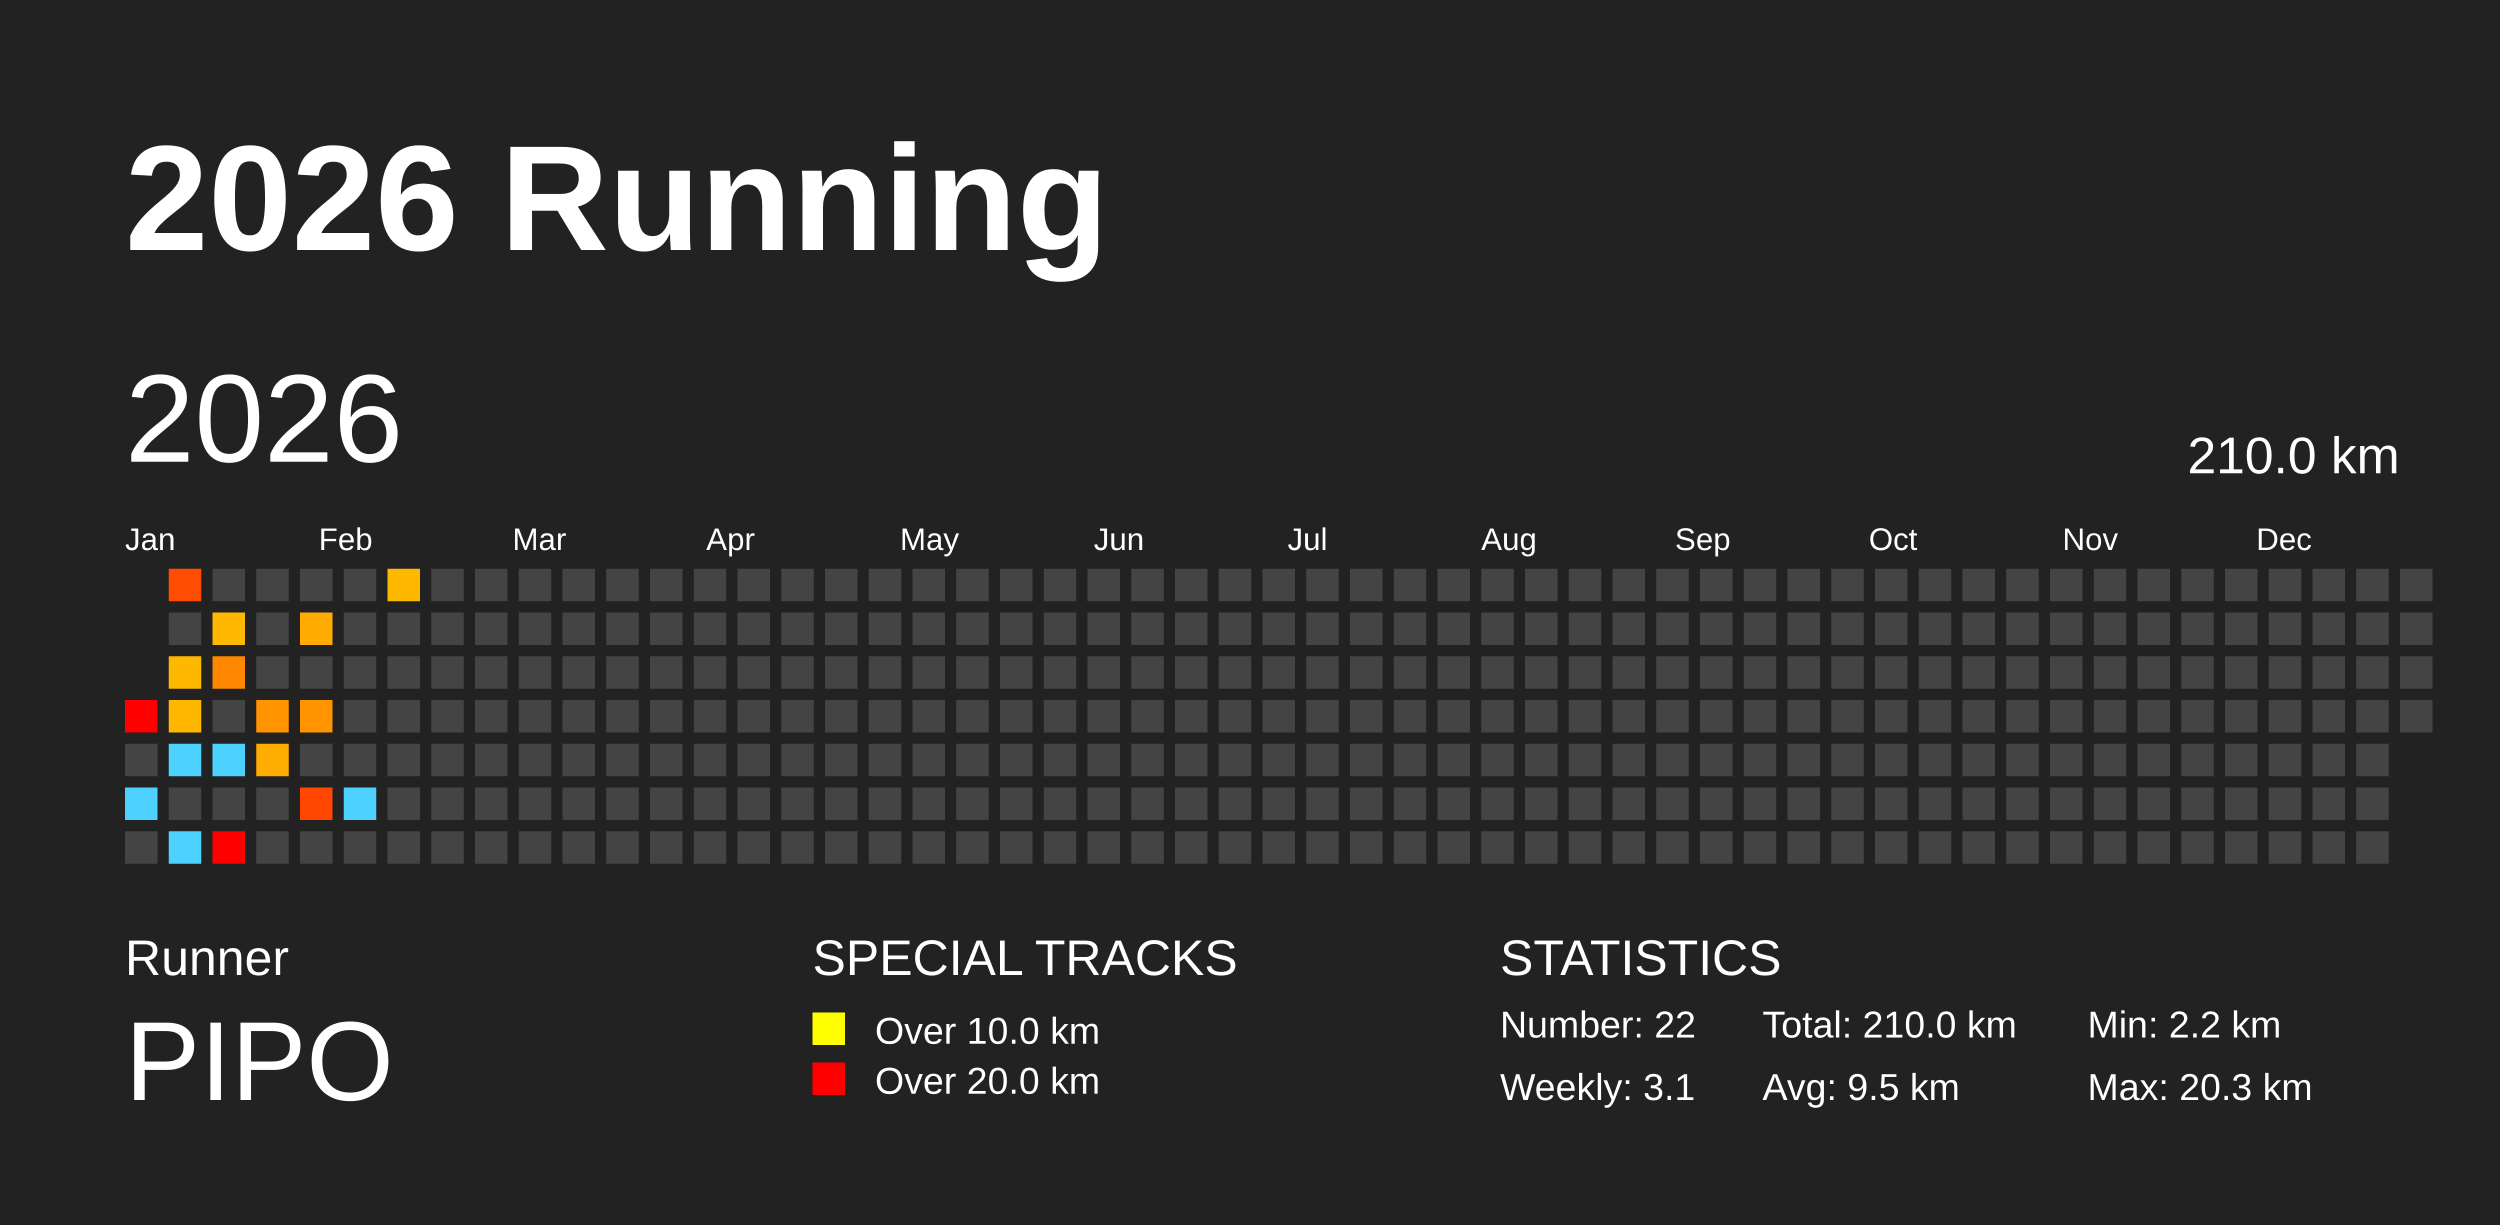
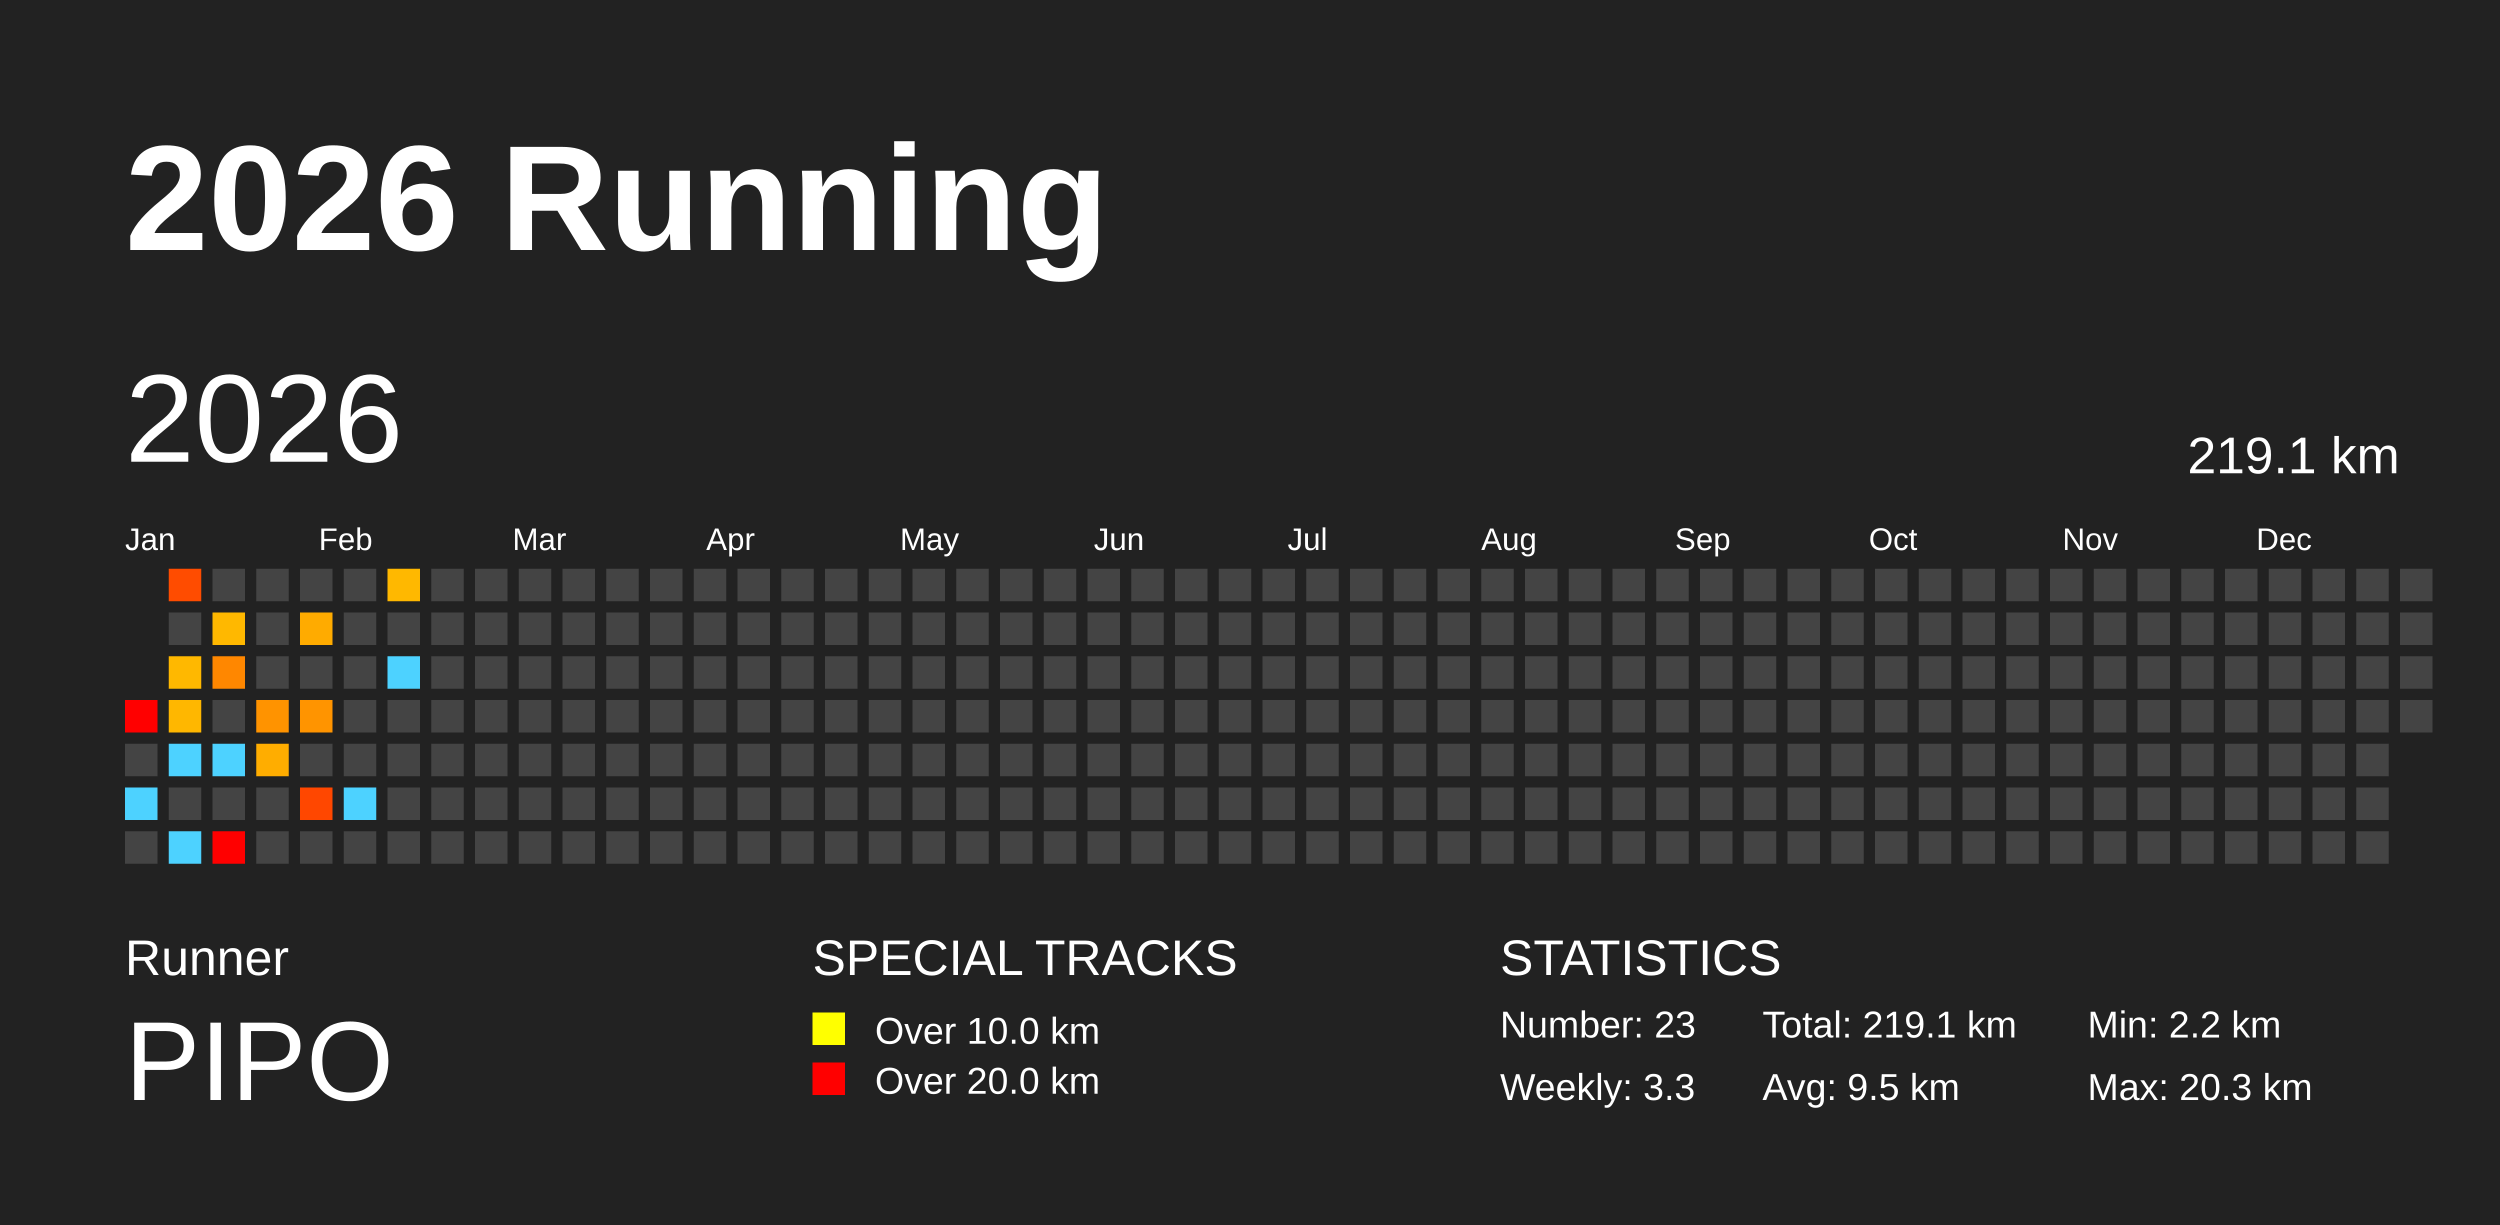
<svg xmlns="http://www.w3.org/2000/svg" baseProfile="full" height="98mm" version="1.1" viewBox="0,0,200,98" width="200mm">
  <defs />
  <rect fill="#222222" height="98" width="200" x="0" y="0" />
  <text fill="#FFFFFF" style="font-size:12px; font-family:Arial; font-weight:bold;" x="10" y="20">2026 Running</text>
  <text fill="#FFFFFF" style="font-size:4px; font-family:Arial" x="10" y="78">Runner</text>
  <text fill="#FFFFFF" style="font-size:9px; font-family:Arial" x="10" y="88">PIPO</text>
  <text fill="#FFFFFF" style="font-size:4px; font-family:Arial" x="65" y="78">SPECIAL TRACKS</text>
  <rect fill="yellow" height="2.6" width="2.6" x="65" y="81" />
  <text fill="#FFFFFF" style="font-size:3px; font-family:Arial" x="70" y="83.5">Over 10.0 km</text>
  <rect fill="red" height="2.6" width="2.6" x="65" y="85" />
  <text fill="#FFFFFF" style="font-size:3px; font-family:Arial" x="70" y="87.5">Over 20.0 km</text>
  <text fill="#FFFFFF" style="font-size:4px; font-family:Arial" x="120" y="78">STATISTICS</text>
-   <text fill="#FFFFFF" style="font-size:3px; font-family:Arial" x="120" y="83">Number: 22</text>
-   <text fill="#FFFFFF" style="font-size:3px; font-family:Arial" x="120" y="88">Weekly: 3.1</text>
-   <text fill="#FFFFFF" style="font-size:3px; font-family:Arial" x="141" y="83">Total: 210.0 km</text>
+   <text fill="#FFFFFF" style="font-size:3px; font-family:Arial" x="120" y="83">Number: 23</text>
+   <text fill="#FFFFFF" style="font-size:3px; font-family:Arial" x="120" y="88">Weekly: 3.3</text>
+   <text fill="#FFFFFF" style="font-size:3px; font-family:Arial" x="141" y="83">Total: 219.1 km</text>
  <text fill="#FFFFFF" style="font-size:3px; font-family:Arial" x="141" y="88">Avg: 9.5 km</text>
  <text fill="#FFFFFF" style="font-size:3px; font-family:Arial" x="167" y="83">Min: 2.2 km</text>
  <text fill="#FFFFFF" style="font-size:3px; font-family:Arial" x="167" y="88">Max: 20.3 km</text>
  <text dominant-baseline="hanging" fill="#FFFFFF" style="font-size:10.0px; font-family:Arial;" x="10" y="30">2026</text>
-   <text dominant-baseline="hanging" fill="#FFFFFF" style="font-size:4.125px; font-family:Arial;" x="175" y="35">210.0 km</text>
+   <text dominant-baseline="hanging" fill="#FFFFFF" style="font-size:4.125px; font-family:Arial;" x="175" y="35">219.1 km</text>
  <text fill="#FFFFFF" style="font-size:2.5px; font-family:Arial" x="10.0" y="44">Jan</text>
  <text fill="#FFFFFF" style="font-size:2.5px; font-family:Arial" x="25.5" y="44">Feb</text>
  <text fill="#FFFFFF" style="font-size:2.5px; font-family:Arial" x="41.0" y="44">Mar</text>
  <text fill="#FFFFFF" style="font-size:2.5px; font-family:Arial" x="56.5" y="44">Apr</text>
  <text fill="#FFFFFF" style="font-size:2.5px; font-family:Arial" x="72.0" y="44">May</text>
  <text fill="#FFFFFF" style="font-size:2.5px; font-family:Arial" x="87.5" y="44">Jun</text>
  <text fill="#FFFFFF" style="font-size:2.5px; font-family:Arial" x="103.0" y="44">Jul</text>
  <text fill="#FFFFFF" style="font-size:2.5px; font-family:Arial" x="118.5" y="44">Aug</text>
  <text fill="#FFFFFF" style="font-size:2.5px; font-family:Arial" x="134.0" y="44">Sep</text>
  <text fill="#FFFFFF" style="font-size:2.5px; font-family:Arial" x="149.5" y="44">Oct</text>
  <text fill="#FFFFFF" style="font-size:2.5px; font-family:Arial" x="165.0" y="44">Nov</text>
  <text fill="#FFFFFF" style="font-size:2.5px; font-family:Arial" x="180.5" y="44">Dec</text>
  <rect fill="red" height="2.6" width="2.6" x="10.0" y="56.0" />
  <rect fill="#444444" height="2.6" width="2.6" x="10.0" y="59.5" />
  <rect fill="#4dd2ff" height="2.6" width="2.6" x="10.0" y="63.0" />
  <rect fill="#444444" height="2.6" width="2.6" x="10.0" y="66.5" />
  <rect fill="#ff4c00" height="2.6" width="2.6" x="13.5" y="45.5" />
  <rect fill="#444444" height="2.6" width="2.6" x="13.5" y="49.0" />
  <rect fill="#ffb800" height="2.6" width="2.6" x="13.5" y="52.5" />
  <rect fill="#ffb700" height="2.6" width="2.6" x="13.5" y="56.0" />
  <rect fill="#4dd2ff" height="2.6" width="2.6" x="13.5" y="59.5" />
  <rect fill="#444444" height="2.6" width="2.6" x="13.5" y="63.0" />
  <rect fill="#4dd2ff" height="2.6" width="2.6" x="13.5" y="66.5" />
  <rect fill="#444444" height="2.6" width="2.6" x="17.0" y="45.5" />
  <rect fill="#ffb800" height="2.6" width="2.6" x="17.0" y="49.0" />
  <rect fill="#ff8700" height="2.6" width="2.6" x="17.0" y="52.5" />
  <rect fill="#444444" height="2.6" width="2.6" x="17.0" y="56.0" />
  <rect fill="#4dd2ff" height="2.6" width="2.6" x="17.0" y="59.5" />
  <rect fill="#444444" height="2.6" width="2.6" x="17.0" y="63.0" />
  <rect fill="red" height="2.6" width="2.6" x="17.0" y="66.5" />
  <rect fill="#444444" height="2.6" width="2.6" x="20.5" y="45.5" />
  <rect fill="#444444" height="2.6" width="2.6" x="20.5" y="49.0" />
  <rect fill="#444444" height="2.6" width="2.6" x="20.5" y="52.5" />
  <rect fill="#ff9300" height="2.6" width="2.6" x="20.5" y="56.0" />
  <rect fill="#ffad00" height="2.6" width="2.6" x="20.5" y="59.5" />
  <rect fill="#444444" height="2.6" width="2.6" x="20.5" y="63.0" />
  <rect fill="#444444" height="2.6" width="2.6" x="20.5" y="66.5" />
  <rect fill="#444444" height="2.6" width="2.6" x="24.0" y="45.5" />
  <rect fill="#ffab00" height="2.6" width="2.6" x="24.0" y="49.0" />
  <rect fill="#444444" height="2.6" width="2.6" x="24.0" y="52.5" />
  <rect fill="#ff9400" height="2.6" width="2.6" x="24.0" y="56.0" />
  <rect fill="#444444" height="2.6" width="2.6" x="24.0" y="59.5" />
  <rect fill="#ff4700" height="2.6" width="2.6" x="24.0" y="63.0" />
  <rect fill="#444444" height="2.6" width="2.6" x="24.0" y="66.5" />
  <rect fill="#444444" height="2.6" width="2.6" x="27.5" y="45.5" />
  <rect fill="#444444" height="2.6" width="2.6" x="27.5" y="49.0" />
  <rect fill="#444444" height="2.6" width="2.6" x="27.5" y="52.5" />
  <rect fill="#444444" height="2.6" width="2.6" x="27.5" y="56.0" />
  <rect fill="#444444" height="2.6" width="2.6" x="27.5" y="59.5" />
  <rect fill="#4dd2ff" height="2.6" width="2.6" x="27.5" y="63.0" />
  <rect fill="#444444" height="2.6" width="2.6" x="27.5" y="66.5" />
  <rect fill="#ffb800" height="2.6" width="2.6" x="31.0" y="45.5" />
  <rect fill="#444444" height="2.6" width="2.6" x="31.0" y="49.0" />
-   <rect fill="#444444" height="2.6" width="2.6" x="31.0" y="52.5" />
+   <rect fill="#4dd2ff" height="2.6" width="2.6" x="31.0" y="52.5" />
  <rect fill="#444444" height="2.6" width="2.6" x="31.0" y="56.0" />
  <rect fill="#444444" height="2.6" width="2.6" x="31.0" y="59.5" />
  <rect fill="#444444" height="2.6" width="2.6" x="31.0" y="63.0" />
  <rect fill="#444444" height="2.6" width="2.6" x="31.0" y="66.5" />
  <rect fill="#444444" height="2.6" width="2.6" x="34.5" y="45.5" />
  <rect fill="#444444" height="2.6" width="2.6" x="34.5" y="49.0" />
  <rect fill="#444444" height="2.6" width="2.6" x="34.5" y="52.5" />
  <rect fill="#444444" height="2.6" width="2.6" x="34.5" y="56.0" />
  <rect fill="#444444" height="2.6" width="2.6" x="34.5" y="59.5" />
  <rect fill="#444444" height="2.6" width="2.6" x="34.5" y="63.0" />
  <rect fill="#444444" height="2.6" width="2.6" x="34.5" y="66.5" />
  <rect fill="#444444" height="2.6" width="2.6" x="38.0" y="45.5" />
  <rect fill="#444444" height="2.6" width="2.6" x="38.0" y="49.0" />
  <rect fill="#444444" height="2.6" width="2.6" x="38.0" y="52.5" />
  <rect fill="#444444" height="2.6" width="2.6" x="38.0" y="56.0" />
  <rect fill="#444444" height="2.6" width="2.6" x="38.0" y="59.5" />
  <rect fill="#444444" height="2.6" width="2.6" x="38.0" y="63.0" />
  <rect fill="#444444" height="2.6" width="2.6" x="38.0" y="66.5" />
  <rect fill="#444444" height="2.6" width="2.6" x="41.5" y="45.5" />
  <rect fill="#444444" height="2.6" width="2.6" x="41.5" y="49.0" />
  <rect fill="#444444" height="2.6" width="2.6" x="41.5" y="52.5" />
  <rect fill="#444444" height="2.6" width="2.6" x="41.5" y="56.0" />
  <rect fill="#444444" height="2.6" width="2.6" x="41.5" y="59.5" />
  <rect fill="#444444" height="2.6" width="2.6" x="41.5" y="63.0" />
  <rect fill="#444444" height="2.6" width="2.6" x="41.5" y="66.5" />
  <rect fill="#444444" height="2.6" width="2.6" x="45.0" y="45.5" />
  <rect fill="#444444" height="2.6" width="2.6" x="45.0" y="49.0" />
  <rect fill="#444444" height="2.6" width="2.6" x="45.0" y="52.5" />
  <rect fill="#444444" height="2.6" width="2.6" x="45.0" y="56.0" />
  <rect fill="#444444" height="2.6" width="2.6" x="45.0" y="59.5" />
  <rect fill="#444444" height="2.6" width="2.6" x="45.0" y="63.0" />
  <rect fill="#444444" height="2.6" width="2.6" x="45.0" y="66.5" />
  <rect fill="#444444" height="2.6" width="2.6" x="48.5" y="45.5" />
  <rect fill="#444444" height="2.6" width="2.6" x="48.5" y="49.0" />
  <rect fill="#444444" height="2.6" width="2.6" x="48.5" y="52.5" />
  <rect fill="#444444" height="2.6" width="2.6" x="48.5" y="56.0" />
  <rect fill="#444444" height="2.6" width="2.6" x="48.5" y="59.5" />
  <rect fill="#444444" height="2.6" width="2.6" x="48.5" y="63.0" />
  <rect fill="#444444" height="2.6" width="2.6" x="48.5" y="66.5" />
  <rect fill="#444444" height="2.6" width="2.6" x="52.0" y="45.5" />
  <rect fill="#444444" height="2.6" width="2.6" x="52.0" y="49.0" />
  <rect fill="#444444" height="2.6" width="2.6" x="52.0" y="52.5" />
  <rect fill="#444444" height="2.6" width="2.6" x="52.0" y="56.0" />
  <rect fill="#444444" height="2.6" width="2.6" x="52.0" y="59.5" />
  <rect fill="#444444" height="2.6" width="2.6" x="52.0" y="63.0" />
  <rect fill="#444444" height="2.6" width="2.6" x="52.0" y="66.5" />
  <rect fill="#444444" height="2.6" width="2.6" x="55.5" y="45.5" />
  <rect fill="#444444" height="2.6" width="2.6" x="55.5" y="49.0" />
  <rect fill="#444444" height="2.6" width="2.6" x="55.5" y="52.5" />
  <rect fill="#444444" height="2.6" width="2.6" x="55.5" y="56.0" />
  <rect fill="#444444" height="2.6" width="2.6" x="55.5" y="59.5" />
  <rect fill="#444444" height="2.6" width="2.6" x="55.5" y="63.0" />
  <rect fill="#444444" height="2.6" width="2.6" x="55.5" y="66.5" />
  <rect fill="#444444" height="2.6" width="2.6" x="59.0" y="45.5" />
  <rect fill="#444444" height="2.6" width="2.6" x="59.0" y="49.0" />
  <rect fill="#444444" height="2.6" width="2.6" x="59.0" y="52.5" />
  <rect fill="#444444" height="2.6" width="2.6" x="59.0" y="56.0" />
  <rect fill="#444444" height="2.6" width="2.6" x="59.0" y="59.5" />
  <rect fill="#444444" height="2.6" width="2.6" x="59.0" y="63.0" />
  <rect fill="#444444" height="2.6" width="2.6" x="59.0" y="66.5" />
  <rect fill="#444444" height="2.6" width="2.6" x="62.5" y="45.5" />
  <rect fill="#444444" height="2.6" width="2.6" x="62.5" y="49.0" />
  <rect fill="#444444" height="2.6" width="2.6" x="62.5" y="52.5" />
  <rect fill="#444444" height="2.6" width="2.6" x="62.5" y="56.0" />
  <rect fill="#444444" height="2.6" width="2.6" x="62.5" y="59.5" />
  <rect fill="#444444" height="2.6" width="2.6" x="62.5" y="63.0" />
  <rect fill="#444444" height="2.6" width="2.6" x="62.5" y="66.5" />
  <rect fill="#444444" height="2.6" width="2.6" x="66.0" y="45.5" />
  <rect fill="#444444" height="2.6" width="2.6" x="66.0" y="49.0" />
  <rect fill="#444444" height="2.6" width="2.6" x="66.0" y="52.5" />
  <rect fill="#444444" height="2.6" width="2.6" x="66.0" y="56.0" />
  <rect fill="#444444" height="2.6" width="2.6" x="66.0" y="59.5" />
  <rect fill="#444444" height="2.6" width="2.6" x="66.0" y="63.0" />
  <rect fill="#444444" height="2.6" width="2.6" x="66.0" y="66.5" />
  <rect fill="#444444" height="2.6" width="2.6" x="69.5" y="45.5" />
  <rect fill="#444444" height="2.6" width="2.6" x="69.5" y="49.0" />
  <rect fill="#444444" height="2.6" width="2.6" x="69.5" y="52.5" />
  <rect fill="#444444" height="2.6" width="2.6" x="69.5" y="56.0" />
  <rect fill="#444444" height="2.6" width="2.6" x="69.5" y="59.5" />
  <rect fill="#444444" height="2.6" width="2.6" x="69.5" y="63.0" />
  <rect fill="#444444" height="2.6" width="2.6" x="69.5" y="66.5" />
  <rect fill="#444444" height="2.6" width="2.6" x="73.0" y="45.5" />
  <rect fill="#444444" height="2.6" width="2.6" x="73.0" y="49.0" />
  <rect fill="#444444" height="2.6" width="2.6" x="73.0" y="52.5" />
  <rect fill="#444444" height="2.6" width="2.6" x="73.0" y="56.0" />
  <rect fill="#444444" height="2.6" width="2.6" x="73.0" y="59.5" />
  <rect fill="#444444" height="2.6" width="2.6" x="73.0" y="63.0" />
  <rect fill="#444444" height="2.6" width="2.6" x="73.0" y="66.5" />
  <rect fill="#444444" height="2.6" width="2.6" x="76.5" y="45.5" />
  <rect fill="#444444" height="2.6" width="2.6" x="76.5" y="49.0" />
  <rect fill="#444444" height="2.6" width="2.6" x="76.5" y="52.5" />
  <rect fill="#444444" height="2.6" width="2.6" x="76.5" y="56.0" />
  <rect fill="#444444" height="2.6" width="2.6" x="76.5" y="59.5" />
  <rect fill="#444444" height="2.6" width="2.6" x="76.5" y="63.0" />
  <rect fill="#444444" height="2.6" width="2.6" x="76.5" y="66.5" />
  <rect fill="#444444" height="2.6" width="2.6" x="80.0" y="45.5" />
  <rect fill="#444444" height="2.6" width="2.6" x="80.0" y="49.0" />
  <rect fill="#444444" height="2.6" width="2.6" x="80.0" y="52.5" />
  <rect fill="#444444" height="2.6" width="2.6" x="80.0" y="56.0" />
  <rect fill="#444444" height="2.6" width="2.6" x="80.0" y="59.5" />
  <rect fill="#444444" height="2.6" width="2.6" x="80.0" y="63.0" />
  <rect fill="#444444" height="2.6" width="2.6" x="80.0" y="66.5" />
  <rect fill="#444444" height="2.6" width="2.6" x="83.5" y="45.5" />
  <rect fill="#444444" height="2.6" width="2.6" x="83.5" y="49.0" />
  <rect fill="#444444" height="2.6" width="2.6" x="83.5" y="52.5" />
  <rect fill="#444444" height="2.6" width="2.6" x="83.5" y="56.0" />
  <rect fill="#444444" height="2.6" width="2.6" x="83.5" y="59.5" />
  <rect fill="#444444" height="2.6" width="2.6" x="83.5" y="63.0" />
  <rect fill="#444444" height="2.6" width="2.6" x="83.5" y="66.5" />
  <rect fill="#444444" height="2.6" width="2.6" x="87.0" y="45.5" />
  <rect fill="#444444" height="2.6" width="2.6" x="87.0" y="49.0" />
  <rect fill="#444444" height="2.6" width="2.6" x="87.0" y="52.5" />
  <rect fill="#444444" height="2.6" width="2.6" x="87.0" y="56.0" />
  <rect fill="#444444" height="2.6" width="2.6" x="87.0" y="59.5" />
  <rect fill="#444444" height="2.6" width="2.6" x="87.0" y="63.0" />
  <rect fill="#444444" height="2.6" width="2.6" x="87.0" y="66.5" />
  <rect fill="#444444" height="2.6" width="2.6" x="90.5" y="45.5" />
  <rect fill="#444444" height="2.6" width="2.6" x="90.5" y="49.0" />
  <rect fill="#444444" height="2.6" width="2.6" x="90.5" y="52.5" />
  <rect fill="#444444" height="2.6" width="2.6" x="90.5" y="56.0" />
  <rect fill="#444444" height="2.6" width="2.6" x="90.5" y="59.5" />
  <rect fill="#444444" height="2.6" width="2.6" x="90.5" y="63.0" />
  <rect fill="#444444" height="2.6" width="2.6" x="90.5" y="66.5" />
  <rect fill="#444444" height="2.6" width="2.6" x="94.0" y="45.5" />
  <rect fill="#444444" height="2.6" width="2.6" x="94.0" y="49.0" />
  <rect fill="#444444" height="2.6" width="2.6" x="94.0" y="52.5" />
  <rect fill="#444444" height="2.6" width="2.6" x="94.0" y="56.0" />
  <rect fill="#444444" height="2.6" width="2.6" x="94.0" y="59.5" />
  <rect fill="#444444" height="2.6" width="2.6" x="94.0" y="63.0" />
  <rect fill="#444444" height="2.6" width="2.6" x="94.0" y="66.5" />
  <rect fill="#444444" height="2.6" width="2.6" x="97.5" y="45.5" />
  <rect fill="#444444" height="2.6" width="2.6" x="97.5" y="49.0" />
  <rect fill="#444444" height="2.6" width="2.6" x="97.5" y="52.5" />
  <rect fill="#444444" height="2.6" width="2.6" x="97.5" y="56.0" />
  <rect fill="#444444" height="2.6" width="2.6" x="97.5" y="59.5" />
  <rect fill="#444444" height="2.6" width="2.6" x="97.5" y="63.0" />
  <rect fill="#444444" height="2.6" width="2.6" x="97.5" y="66.5" />
  <rect fill="#444444" height="2.6" width="2.6" x="101.0" y="45.5" />
  <rect fill="#444444" height="2.6" width="2.6" x="101.0" y="49.0" />
  <rect fill="#444444" height="2.6" width="2.6" x="101.0" y="52.5" />
  <rect fill="#444444" height="2.6" width="2.6" x="101.0" y="56.0" />
  <rect fill="#444444" height="2.6" width="2.6" x="101.0" y="59.5" />
  <rect fill="#444444" height="2.6" width="2.6" x="101.0" y="63.0" />
  <rect fill="#444444" height="2.6" width="2.6" x="101.0" y="66.5" />
  <rect fill="#444444" height="2.6" width="2.6" x="104.5" y="45.5" />
  <rect fill="#444444" height="2.6" width="2.6" x="104.5" y="49.0" />
  <rect fill="#444444" height="2.6" width="2.6" x="104.5" y="52.5" />
  <rect fill="#444444" height="2.6" width="2.6" x="104.5" y="56.0" />
  <rect fill="#444444" height="2.6" width="2.6" x="104.5" y="59.5" />
  <rect fill="#444444" height="2.6" width="2.6" x="104.5" y="63.0" />
  <rect fill="#444444" height="2.6" width="2.6" x="104.5" y="66.5" />
  <rect fill="#444444" height="2.6" width="2.6" x="108.0" y="45.5" />
  <rect fill="#444444" height="2.6" width="2.6" x="108.0" y="49.0" />
  <rect fill="#444444" height="2.6" width="2.6" x="108.0" y="52.5" />
  <rect fill="#444444" height="2.6" width="2.6" x="108.0" y="56.0" />
  <rect fill="#444444" height="2.6" width="2.6" x="108.0" y="59.5" />
  <rect fill="#444444" height="2.6" width="2.6" x="108.0" y="63.0" />
  <rect fill="#444444" height="2.6" width="2.6" x="108.0" y="66.5" />
  <rect fill="#444444" height="2.6" width="2.6" x="111.5" y="45.5" />
  <rect fill="#444444" height="2.6" width="2.6" x="111.5" y="49.0" />
  <rect fill="#444444" height="2.6" width="2.6" x="111.5" y="52.5" />
  <rect fill="#444444" height="2.6" width="2.6" x="111.5" y="56.0" />
  <rect fill="#444444" height="2.6" width="2.6" x="111.5" y="59.5" />
  <rect fill="#444444" height="2.6" width="2.6" x="111.5" y="63.0" />
  <rect fill="#444444" height="2.6" width="2.6" x="111.5" y="66.5" />
  <rect fill="#444444" height="2.6" width="2.6" x="115.0" y="45.5" />
  <rect fill="#444444" height="2.6" width="2.6" x="115.0" y="49.0" />
  <rect fill="#444444" height="2.6" width="2.6" x="115.0" y="52.5" />
  <rect fill="#444444" height="2.6" width="2.6" x="115.0" y="56.0" />
  <rect fill="#444444" height="2.6" width="2.6" x="115.0" y="59.5" />
  <rect fill="#444444" height="2.6" width="2.6" x="115.0" y="63.0" />
  <rect fill="#444444" height="2.6" width="2.6" x="115.0" y="66.5" />
  <rect fill="#444444" height="2.6" width="2.6" x="118.5" y="45.5" />
  <rect fill="#444444" height="2.6" width="2.6" x="118.5" y="49.0" />
  <rect fill="#444444" height="2.6" width="2.6" x="118.5" y="52.5" />
  <rect fill="#444444" height="2.6" width="2.6" x="118.5" y="56.0" />
  <rect fill="#444444" height="2.6" width="2.6" x="118.5" y="59.5" />
  <rect fill="#444444" height="2.6" width="2.6" x="118.5" y="63.0" />
  <rect fill="#444444" height="2.6" width="2.6" x="118.5" y="66.5" />
  <rect fill="#444444" height="2.6" width="2.6" x="122.0" y="45.5" />
  <rect fill="#444444" height="2.6" width="2.6" x="122.0" y="49.0" />
  <rect fill="#444444" height="2.6" width="2.6" x="122.0" y="52.5" />
  <rect fill="#444444" height="2.6" width="2.6" x="122.0" y="56.0" />
  <rect fill="#444444" height="2.6" width="2.6" x="122.0" y="59.5" />
  <rect fill="#444444" height="2.6" width="2.6" x="122.0" y="63.0" />
  <rect fill="#444444" height="2.6" width="2.6" x="122.0" y="66.5" />
  <rect fill="#444444" height="2.6" width="2.6" x="125.5" y="45.5" />
  <rect fill="#444444" height="2.6" width="2.6" x="125.5" y="49.0" />
  <rect fill="#444444" height="2.6" width="2.6" x="125.5" y="52.5" />
  <rect fill="#444444" height="2.6" width="2.6" x="125.5" y="56.0" />
  <rect fill="#444444" height="2.6" width="2.6" x="125.5" y="59.5" />
  <rect fill="#444444" height="2.6" width="2.6" x="125.5" y="63.0" />
  <rect fill="#444444" height="2.6" width="2.6" x="125.5" y="66.5" />
  <rect fill="#444444" height="2.6" width="2.6" x="129.0" y="45.5" />
  <rect fill="#444444" height="2.6" width="2.6" x="129.0" y="49.0" />
  <rect fill="#444444" height="2.6" width="2.6" x="129.0" y="52.5" />
  <rect fill="#444444" height="2.6" width="2.6" x="129.0" y="56.0" />
  <rect fill="#444444" height="2.6" width="2.6" x="129.0" y="59.5" />
  <rect fill="#444444" height="2.6" width="2.6" x="129.0" y="63.0" />
  <rect fill="#444444" height="2.6" width="2.6" x="129.0" y="66.5" />
  <rect fill="#444444" height="2.6" width="2.6" x="132.5" y="45.5" />
  <rect fill="#444444" height="2.6" width="2.6" x="132.5" y="49.0" />
  <rect fill="#444444" height="2.6" width="2.6" x="132.5" y="52.5" />
  <rect fill="#444444" height="2.6" width="2.6" x="132.5" y="56.0" />
  <rect fill="#444444" height="2.6" width="2.6" x="132.5" y="59.5" />
  <rect fill="#444444" height="2.6" width="2.6" x="132.5" y="63.0" />
  <rect fill="#444444" height="2.6" width="2.6" x="132.5" y="66.5" />
  <rect fill="#444444" height="2.6" width="2.6" x="136.0" y="45.5" />
  <rect fill="#444444" height="2.6" width="2.6" x="136.0" y="49.0" />
  <rect fill="#444444" height="2.6" width="2.6" x="136.0" y="52.5" />
  <rect fill="#444444" height="2.6" width="2.6" x="136.0" y="56.0" />
  <rect fill="#444444" height="2.6" width="2.6" x="136.0" y="59.5" />
  <rect fill="#444444" height="2.6" width="2.6" x="136.0" y="63.0" />
  <rect fill="#444444" height="2.6" width="2.6" x="136.0" y="66.5" />
  <rect fill="#444444" height="2.6" width="2.6" x="139.5" y="45.5" />
  <rect fill="#444444" height="2.6" width="2.6" x="139.5" y="49.0" />
  <rect fill="#444444" height="2.6" width="2.6" x="139.5" y="52.5" />
  <rect fill="#444444" height="2.6" width="2.6" x="139.5" y="56.0" />
  <rect fill="#444444" height="2.6" width="2.6" x="139.5" y="59.5" />
  <rect fill="#444444" height="2.6" width="2.6" x="139.5" y="63.0" />
  <rect fill="#444444" height="2.6" width="2.6" x="139.5" y="66.5" />
  <rect fill="#444444" height="2.6" width="2.6" x="143.0" y="45.5" />
  <rect fill="#444444" height="2.6" width="2.6" x="143.0" y="49.0" />
  <rect fill="#444444" height="2.6" width="2.6" x="143.0" y="52.5" />
  <rect fill="#444444" height="2.6" width="2.6" x="143.0" y="56.0" />
  <rect fill="#444444" height="2.6" width="2.6" x="143.0" y="59.5" />
  <rect fill="#444444" height="2.6" width="2.6" x="143.0" y="63.0" />
  <rect fill="#444444" height="2.6" width="2.6" x="143.0" y="66.5" />
  <rect fill="#444444" height="2.6" width="2.6" x="146.5" y="45.5" />
  <rect fill="#444444" height="2.6" width="2.6" x="146.5" y="49.0" />
  <rect fill="#444444" height="2.6" width="2.6" x="146.5" y="52.5" />
  <rect fill="#444444" height="2.6" width="2.6" x="146.5" y="56.0" />
  <rect fill="#444444" height="2.6" width="2.6" x="146.5" y="59.5" />
  <rect fill="#444444" height="2.6" width="2.6" x="146.5" y="63.0" />
  <rect fill="#444444" height="2.6" width="2.6" x="146.5" y="66.5" />
  <rect fill="#444444" height="2.6" width="2.6" x="150.0" y="45.5" />
  <rect fill="#444444" height="2.6" width="2.6" x="150.0" y="49.0" />
  <rect fill="#444444" height="2.6" width="2.6" x="150.0" y="52.5" />
  <rect fill="#444444" height="2.6" width="2.6" x="150.0" y="56.0" />
  <rect fill="#444444" height="2.6" width="2.6" x="150.0" y="59.5" />
  <rect fill="#444444" height="2.6" width="2.6" x="150.0" y="63.0" />
  <rect fill="#444444" height="2.6" width="2.6" x="150.0" y="66.5" />
  <rect fill="#444444" height="2.6" width="2.6" x="153.5" y="45.5" />
  <rect fill="#444444" height="2.6" width="2.6" x="153.5" y="49.0" />
  <rect fill="#444444" height="2.6" width="2.6" x="153.5" y="52.5" />
  <rect fill="#444444" height="2.6" width="2.6" x="153.5" y="56.0" />
  <rect fill="#444444" height="2.6" width="2.6" x="153.5" y="59.5" />
  <rect fill="#444444" height="2.6" width="2.6" x="153.5" y="63.0" />
  <rect fill="#444444" height="2.6" width="2.6" x="153.5" y="66.5" />
  <rect fill="#444444" height="2.6" width="2.6" x="157.0" y="45.5" />
  <rect fill="#444444" height="2.6" width="2.6" x="157.0" y="49.0" />
  <rect fill="#444444" height="2.6" width="2.6" x="157.0" y="52.5" />
  <rect fill="#444444" height="2.6" width="2.6" x="157.0" y="56.0" />
  <rect fill="#444444" height="2.6" width="2.6" x="157.0" y="59.5" />
  <rect fill="#444444" height="2.6" width="2.6" x="157.0" y="63.0" />
  <rect fill="#444444" height="2.6" width="2.6" x="157.0" y="66.5" />
  <rect fill="#444444" height="2.6" width="2.6" x="160.5" y="45.5" />
  <rect fill="#444444" height="2.6" width="2.6" x="160.5" y="49.0" />
  <rect fill="#444444" height="2.6" width="2.6" x="160.5" y="52.5" />
  <rect fill="#444444" height="2.6" width="2.6" x="160.5" y="56.0" />
  <rect fill="#444444" height="2.6" width="2.6" x="160.5" y="59.5" />
  <rect fill="#444444" height="2.6" width="2.6" x="160.5" y="63.0" />
  <rect fill="#444444" height="2.6" width="2.6" x="160.5" y="66.5" />
  <rect fill="#444444" height="2.6" width="2.6" x="164.0" y="45.5" />
  <rect fill="#444444" height="2.6" width="2.6" x="164.0" y="49.0" />
  <rect fill="#444444" height="2.6" width="2.6" x="164.0" y="52.5" />
  <rect fill="#444444" height="2.6" width="2.6" x="164.0" y="56.0" />
  <rect fill="#444444" height="2.6" width="2.6" x="164.0" y="59.5" />
  <rect fill="#444444" height="2.6" width="2.6" x="164.0" y="63.0" />
  <rect fill="#444444" height="2.6" width="2.6" x="164.0" y="66.5" />
  <rect fill="#444444" height="2.6" width="2.6" x="167.5" y="45.5" />
  <rect fill="#444444" height="2.6" width="2.6" x="167.5" y="49.0" />
  <rect fill="#444444" height="2.6" width="2.6" x="167.5" y="52.5" />
  <rect fill="#444444" height="2.6" width="2.6" x="167.5" y="56.0" />
  <rect fill="#444444" height="2.6" width="2.6" x="167.5" y="59.5" />
  <rect fill="#444444" height="2.6" width="2.6" x="167.5" y="63.0" />
  <rect fill="#444444" height="2.6" width="2.6" x="167.5" y="66.5" />
  <rect fill="#444444" height="2.6" width="2.6" x="171.0" y="45.5" />
  <rect fill="#444444" height="2.6" width="2.6" x="171.0" y="49.0" />
  <rect fill="#444444" height="2.6" width="2.6" x="171.0" y="52.5" />
  <rect fill="#444444" height="2.6" width="2.6" x="171.0" y="56.0" />
  <rect fill="#444444" height="2.6" width="2.6" x="171.0" y="59.5" />
  <rect fill="#444444" height="2.6" width="2.6" x="171.0" y="63.0" />
  <rect fill="#444444" height="2.6" width="2.6" x="171.0" y="66.5" />
  <rect fill="#444444" height="2.6" width="2.6" x="174.5" y="45.5" />
  <rect fill="#444444" height="2.6" width="2.6" x="174.5" y="49.0" />
  <rect fill="#444444" height="2.6" width="2.6" x="174.5" y="52.5" />
  <rect fill="#444444" height="2.6" width="2.6" x="174.5" y="56.0" />
  <rect fill="#444444" height="2.6" width="2.6" x="174.5" y="59.5" />
  <rect fill="#444444" height="2.6" width="2.6" x="174.5" y="63.0" />
  <rect fill="#444444" height="2.6" width="2.6" x="174.5" y="66.5" />
  <rect fill="#444444" height="2.6" width="2.6" x="178.0" y="45.5" />
  <rect fill="#444444" height="2.6" width="2.6" x="178.0" y="49.0" />
  <rect fill="#444444" height="2.6" width="2.6" x="178.0" y="52.5" />
  <rect fill="#444444" height="2.6" width="2.6" x="178.0" y="56.0" />
  <rect fill="#444444" height="2.6" width="2.6" x="178.0" y="59.5" />
  <rect fill="#444444" height="2.6" width="2.6" x="178.0" y="63.0" />
  <rect fill="#444444" height="2.6" width="2.6" x="178.0" y="66.5" />
  <rect fill="#444444" height="2.6" width="2.6" x="181.5" y="45.5" />
  <rect fill="#444444" height="2.6" width="2.6" x="181.5" y="49.0" />
  <rect fill="#444444" height="2.6" width="2.6" x="181.5" y="52.5" />
  <rect fill="#444444" height="2.6" width="2.6" x="181.5" y="56.0" />
  <rect fill="#444444" height="2.6" width="2.6" x="181.5" y="59.5" />
  <rect fill="#444444" height="2.6" width="2.6" x="181.5" y="63.0" />
  <rect fill="#444444" height="2.6" width="2.6" x="181.5" y="66.5" />
  <rect fill="#444444" height="2.6" width="2.6" x="185.0" y="45.5" />
  <rect fill="#444444" height="2.6" width="2.6" x="185.0" y="49.0" />
  <rect fill="#444444" height="2.6" width="2.6" x="185.0" y="52.5" />
  <rect fill="#444444" height="2.6" width="2.6" x="185.0" y="56.0" />
  <rect fill="#444444" height="2.6" width="2.6" x="185.0" y="59.5" />
  <rect fill="#444444" height="2.6" width="2.6" x="185.0" y="63.0" />
  <rect fill="#444444" height="2.6" width="2.6" x="185.0" y="66.5" />
  <rect fill="#444444" height="2.6" width="2.6" x="188.5" y="45.5" />
  <rect fill="#444444" height="2.6" width="2.6" x="188.5" y="49.0" />
  <rect fill="#444444" height="2.6" width="2.6" x="188.5" y="52.5" />
  <rect fill="#444444" height="2.6" width="2.6" x="188.5" y="56.0" />
  <rect fill="#444444" height="2.6" width="2.6" x="188.5" y="59.5" />
  <rect fill="#444444" height="2.6" width="2.6" x="188.5" y="63.0" />
  <rect fill="#444444" height="2.6" width="2.6" x="188.5" y="66.5" />
  <rect fill="#444444" height="2.6" width="2.6" x="192.0" y="45.5" />
  <rect fill="#444444" height="2.6" width="2.6" x="192.0" y="49.0" />
  <rect fill="#444444" height="2.6" width="2.6" x="192.0" y="52.5" />
  <rect fill="#444444" height="2.6" width="2.6" x="192.0" y="56.0" />
</svg>
